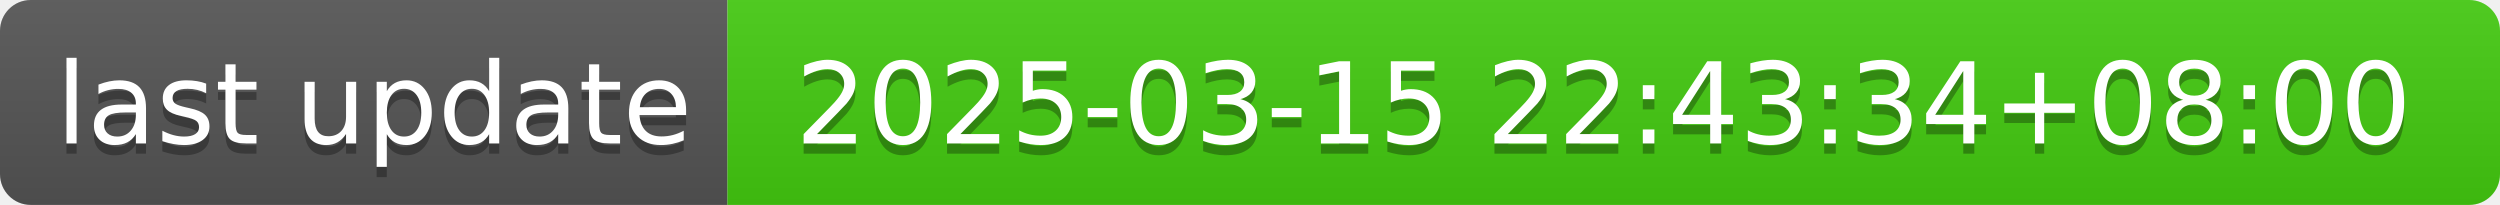
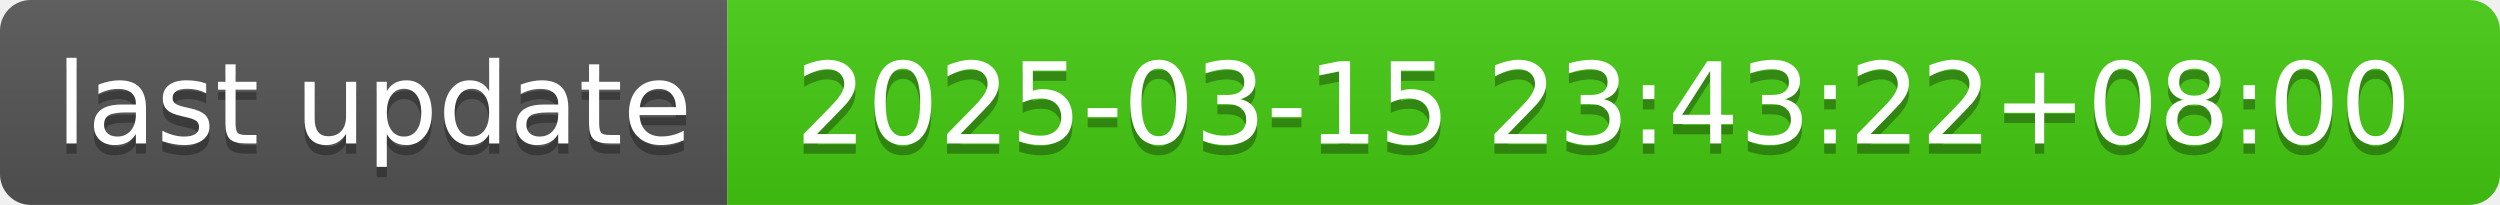
- <svg xmlns="http://www.w3.org/2000/svg" width="244" height="20" role="img" aria-label="last update: 2025-03-15 22:43:34+08:00">
+ <svg xmlns="http://www.w3.org/2000/svg" width="244" height="20" role="img" aria-label="last update: 2025-03-15 23:43:22+08:00">
  <linearGradient id="s" x2="0" y2="100%">
    <stop offset="0" stop-color="#bbb" stop-opacity=".1" />
    <stop offset="1" stop-opacity=".1" />
  </linearGradient>
  <clipPath id="r">
    <rect width="244" height="20" rx="3" fill="#fff" />
  </clipPath>
  <g clip-path="url(#r)">
    <rect width="71" height="20" fill="#555" />
    <rect x="71" width="173" height="20" fill="#4c1" />
    <rect width="244" height="20" fill="url(#s)" />
  </g>
  <g fill="#fff" text-anchor="middle" font-family="Verdana,Geneva,DejaVu Sans,sans-serif" text-rendering="geometricPrecision" font-size="110">
    <text aria-hidden="true" x="365" y="150" fill="#010101" fill-opacity=".3" transform="scale(.1)" textLength="610">last update</text>
    <text x="365" y="140" transform="scale(.1)" fill="#fff" textLength="610">last update</text>
-     <text aria-hidden="true" x="1565" y="150" fill="#010101" fill-opacity=".3" transform="scale(.1)" textLength="1630">2025-03-15 22:43:34+08:00</text>
-     <text x="1565" y="140" transform="scale(.1)" fill="#fff" textLength="1630">2025-03-15 22:43:34+08:00</text>
+     <text aria-hidden="true" x="1565" y="150" fill="#010101" fill-opacity=".3" transform="scale(.1)" textLength="1630">2025-03-15 23:43:22+08:00</text>
+     <text x="1565" y="140" transform="scale(.1)" fill="#fff" textLength="1630">2025-03-15 23:43:22+08:00</text>
  </g>
</svg>
